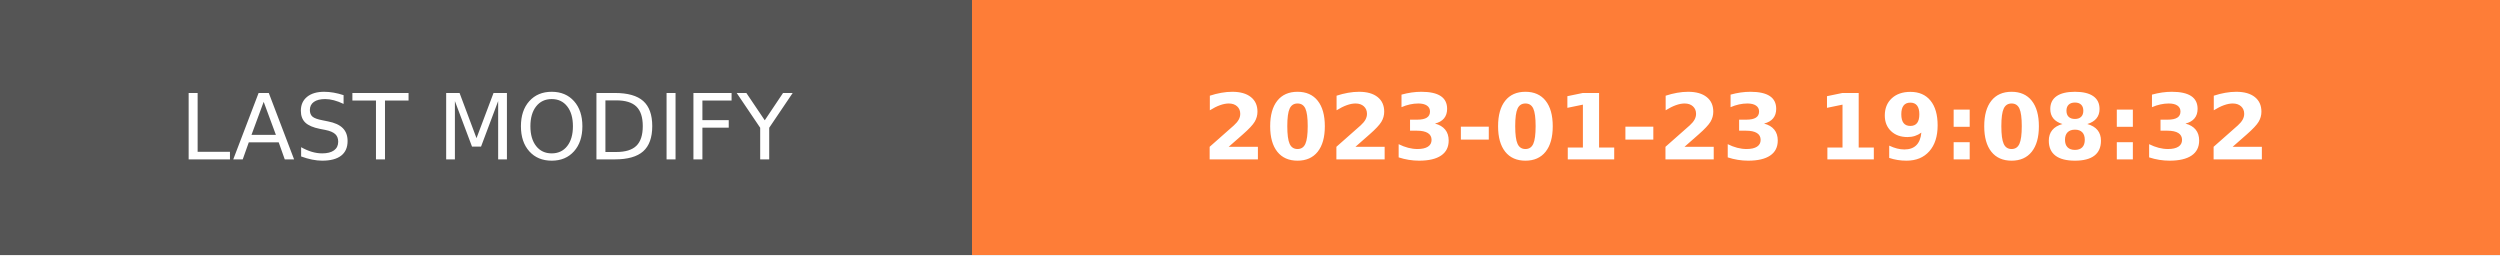
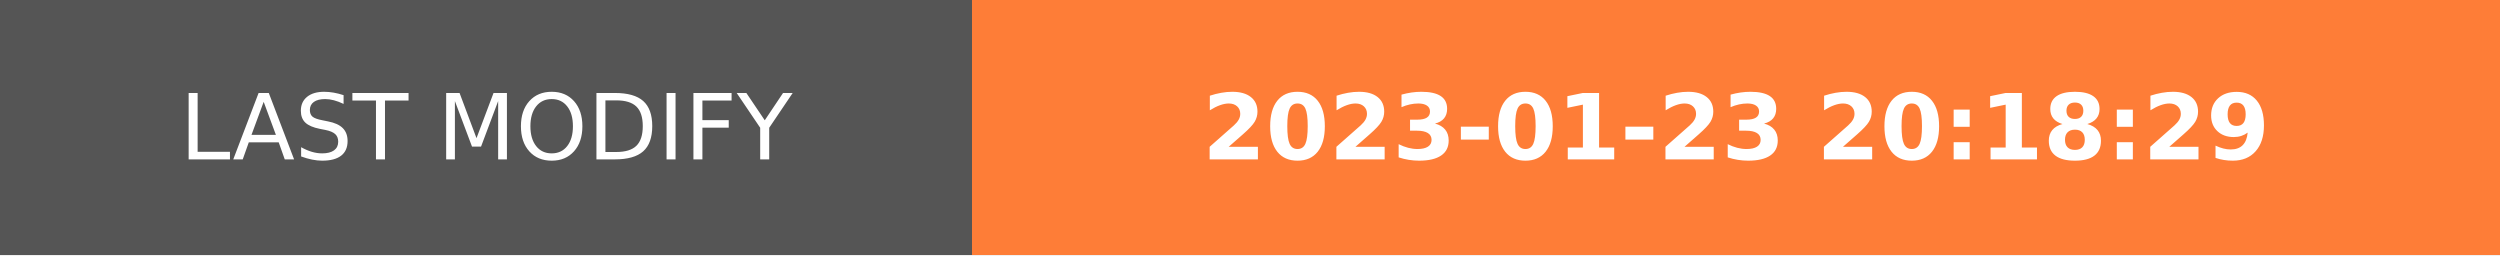
- <svg xmlns="http://www.w3.org/2000/svg" width="274.5" height="28" role="img" aria-label="LAST MODIFY: 2023-01-23 19:08:32">
+ <svg xmlns="http://www.w3.org/2000/svg" width="274.5" height="28" role="img" aria-label="LAST MODIFY: 2023-01-23 20:18:29">
  <g shape-rendering="crispEdges">
    <rect width="106.75" height="28" fill="#555" />
    <rect x="106.75" width="167.75" height="28" fill="#fe7d37" />
  </g>
  <g fill="#fff" text-anchor="middle" font-family="Verdana,Geneva,DejaVu Sans,sans-serif" text-rendering="geometricPrecision" font-size="100">
    <text transform="scale(.1)" x="533.75" y="175" textLength="827.5" fill="#fff">LAST MODIFY</text>
-     <text transform="scale(.1)" x="1906.25" y="175" textLength="1437.5" fill="#fff" font-weight="bold">2023-01-23 19:08:32</text>
+     <text transform="scale(.1)" x="1906.25" y="175" textLength="1437.5" fill="#fff" font-weight="bold">2023-01-23 20:18:29</text>
  </g>
</svg>
